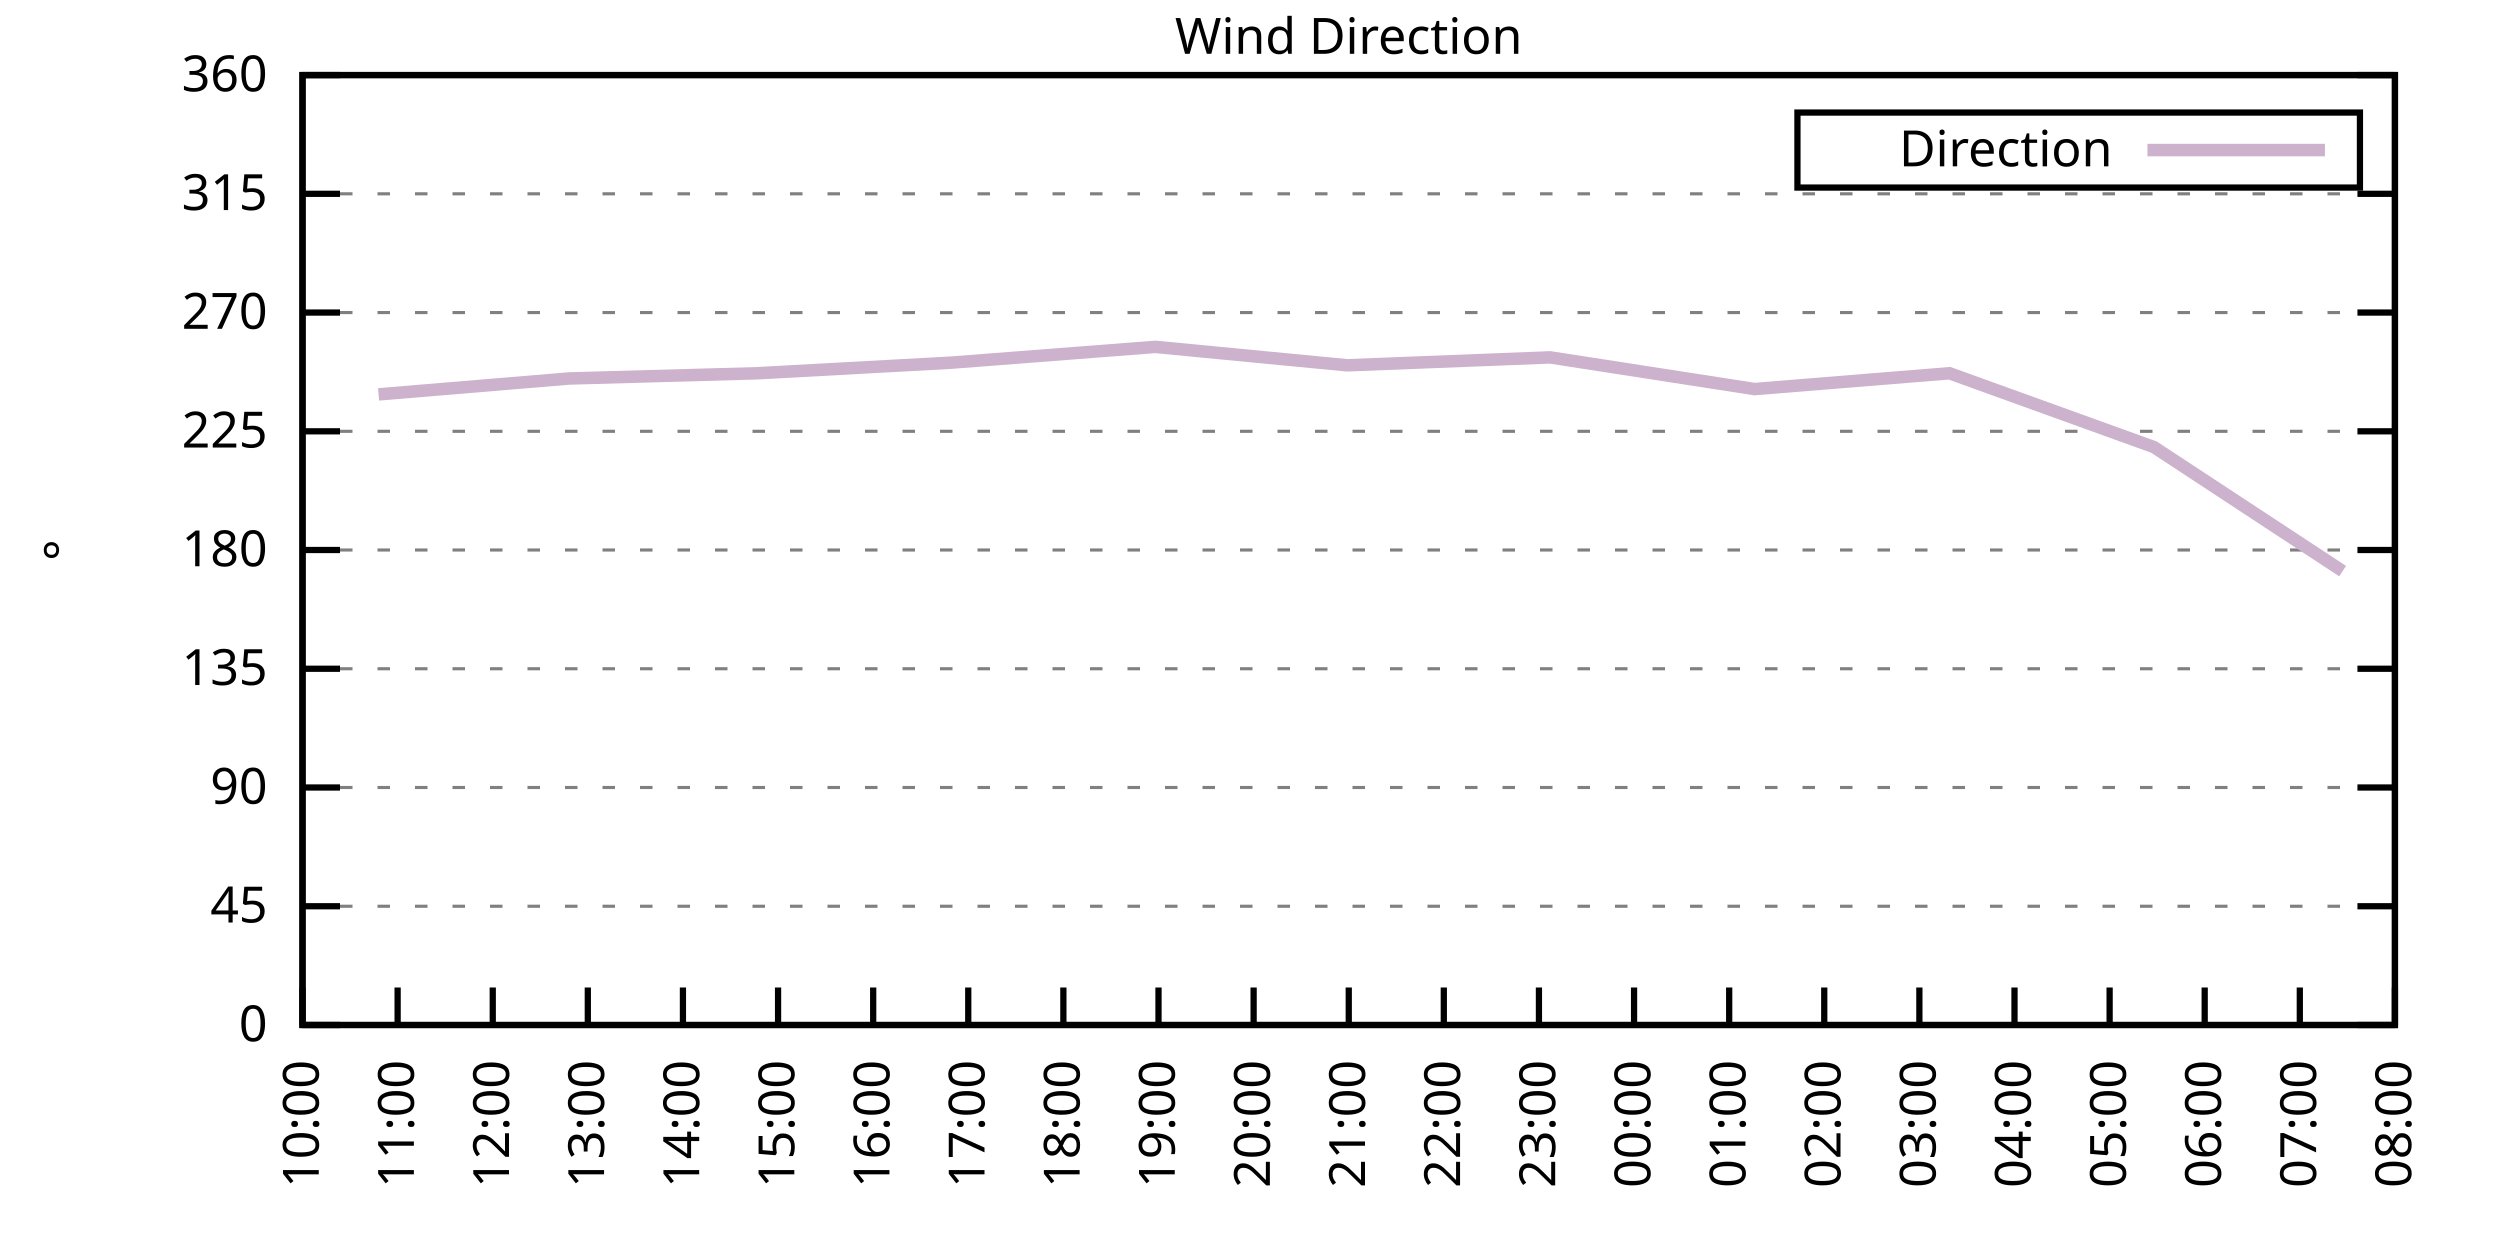
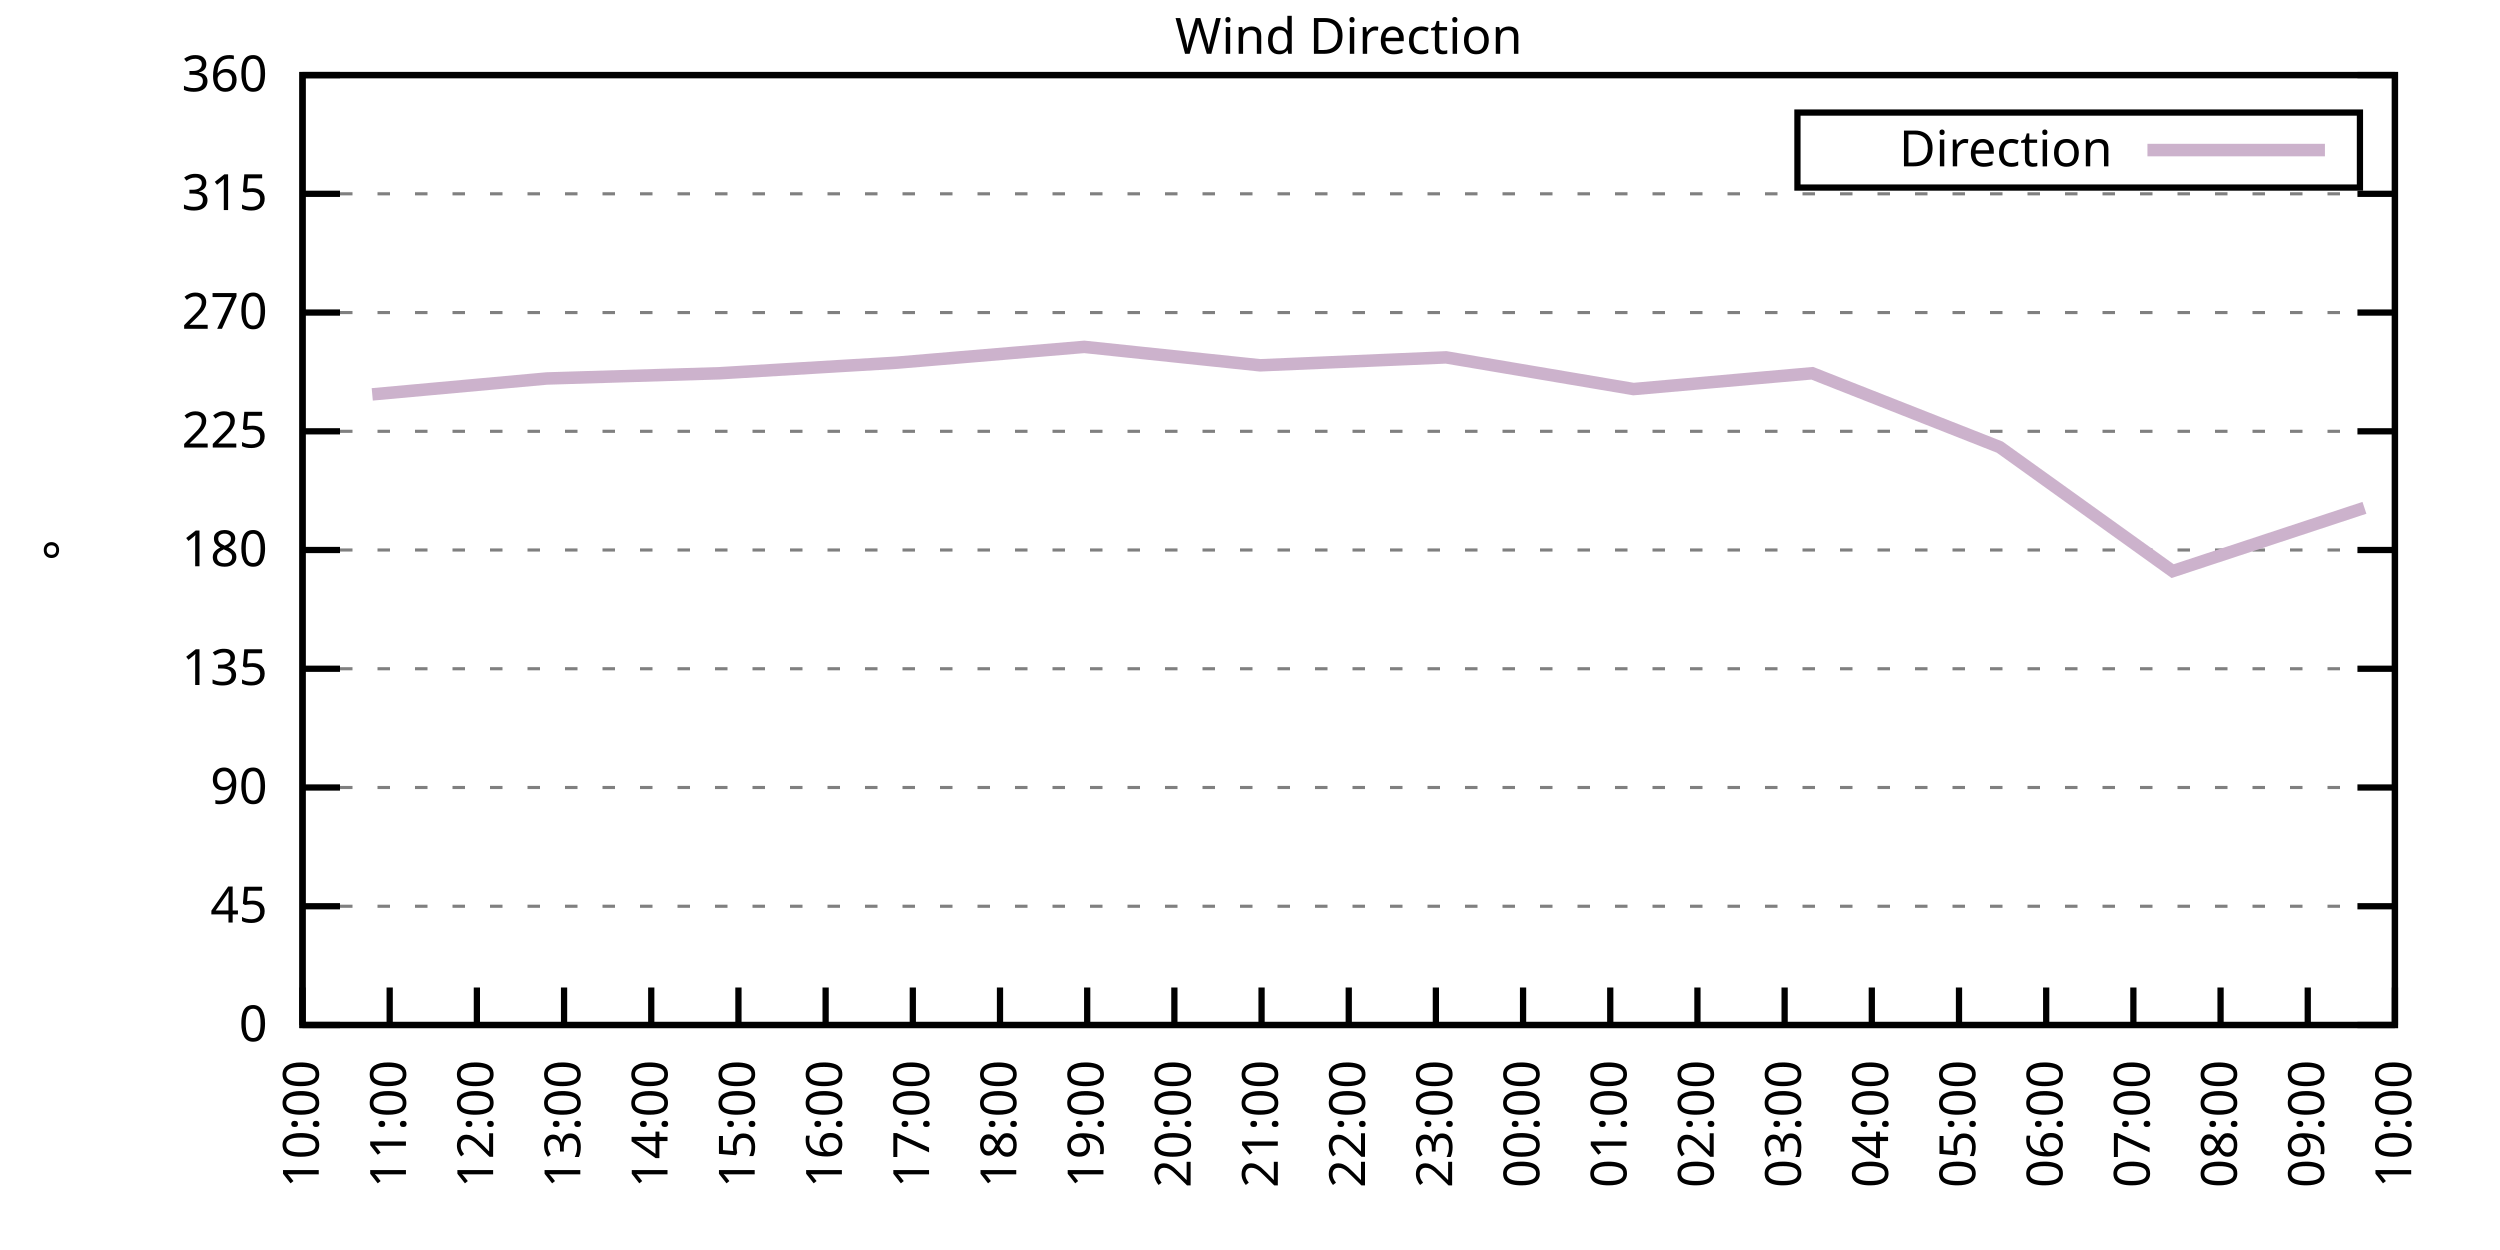
<svg xmlns="http://www.w3.org/2000/svg" xmlns:xlink="http://www.w3.org/1999/xlink" width="400" height="200" viewBox="0 0 400 200">
  <g id="gnuplot_canvas">
    <rect x="0" y="0" width="400" height="200" fill="none" />
    <defs>
      <circle id="gpDot" r="0.5" stroke-width="0.5" stroke="currentColor" />
      <path id="gpPt0" stroke-width="0.333" stroke="currentColor" d="M-1,0 h2 M0,-1 v2" />
      <path id="gpPt1" stroke-width="0.333" stroke="currentColor" d="M-1,-1 L1,1 M1,-1 L-1,1" />
      <path id="gpPt2" stroke-width="0.333" stroke="currentColor" d="M-1,0 L1,0 M0,-1 L0,1 M-1,-1 L1,1 M-1,1 L1,-1" />
      <rect id="gpPt3" stroke-width="0.333" stroke="currentColor" x="-1" y="-1" width="2" height="2" />
      <rect id="gpPt4" stroke-width="0.333" stroke="currentColor" fill="currentColor" x="-1" y="-1" width="2" height="2" />
      <circle id="gpPt5" stroke-width="0.333" stroke="currentColor" cx="0" cy="0" r="1" />
      <use xlink:href="#gpPt5" id="gpPt6" fill="currentColor" stroke="none" />
      <path id="gpPt7" stroke-width="0.333" stroke="currentColor" d="M0,-1.33 L-1.33,0.67 L1.33,0.67 z" />
      <use xlink:href="#gpPt7" id="gpPt8" fill="currentColor" stroke="none" />
      <use xlink:href="#gpPt7" id="gpPt9" stroke="currentColor" transform="rotate(180)" />
      <use xlink:href="#gpPt9" id="gpPt10" fill="currentColor" stroke="none" />
      <use xlink:href="#gpPt3" id="gpPt11" stroke="currentColor" transform="rotate(45)" />
      <use xlink:href="#gpPt11" id="gpPt12" fill="currentColor" stroke="none" />
      <path id="gpPt13" stroke-width="0.333" stroke="currentColor" d="M0,1.330 L1.265,0.411 L0.782,-1.067 L-0.782,-1.076 L-1.265,0.411 z" />
      <use xlink:href="#gpPt13" id="gpPt14" fill="currentColor" stroke="none" />
      <filter id="textbox" filterUnits="objectBoundingBox" x="0" y="0" height="1" width="1">
        <feFlood flood-color="white" flood-opacity="1" result="bgnd" />
        <feComposite in="SourceGraphic" in2="bgnd" operator="atop" />
      </filter>
      <filter id="greybox" filterUnits="objectBoundingBox" x="0" y="0" height="1" width="1">
        <feFlood flood-color="lightgrey" flood-opacity="1" result="grey" />
        <feComposite in="SourceGraphic" in2="grey" operator="atop" />
      </filter>
    </defs>
    <g fill="none" color="white" stroke="currentColor" stroke-width="1.00" stroke-linecap="butt" stroke-linejoin="miter">
</g>
    <g fill="none" color="black" stroke="currentColor" stroke-width="1.00" stroke-linecap="butt" stroke-linejoin="miter">
      <g stroke="none" shape-rendering="crispEdges">
        <polygon fill="rgb(255, 255, 255)" points="48.40,164.00 383.18,164.00 383.18,12.02 48.40,12.02 " />
      </g>
    </g>
    <g fill="none" color="black" stroke="currentColor" stroke-width="1.00" stroke-linecap="butt" stroke-linejoin="miter">
</g>
    <g fill="none" color="black" stroke="black" stroke-width="0.50" stroke-linecap="butt" stroke-linejoin="miter">
</g>
    <g fill="none" color="gray" stroke="currentColor" stroke-width="0.50" stroke-linecap="butt" stroke-linejoin="miter">
      <path stroke="gray" stroke-dasharray="2,4" class="gridline" d="M48.40,164.00 L383.19,164.00  " />
    </g>
    <g fill="none" color="gray" stroke="gray" stroke-width="1.00" stroke-linecap="butt" stroke-linejoin="miter">
</g>
    <g fill="none" color="black" stroke="currentColor" stroke-width="1.00" stroke-linecap="butt" stroke-linejoin="miter">
      <path stroke="black" d="M48.40,164.00 L54.40,164.00 M383.19,164.00 L377.19,164.00  " />
      <g transform="translate(42.80,166.60)" stroke="none" fill="black" font-family="Sans" font-size="8.00" text-anchor="end">
        <text>
          <tspan font-family="Sans"> 0</tspan>
        </text>
      </g>
    </g>
    <g fill="none" color="black" stroke="currentColor" stroke-width="1.00" stroke-linecap="butt" stroke-linejoin="miter">
</g>
    <g fill="none" color="black" stroke="black" stroke-width="0.50" stroke-linecap="butt" stroke-linejoin="miter">
</g>
    <g fill="none" color="gray" stroke="currentColor" stroke-width="0.50" stroke-linecap="butt" stroke-linejoin="miter">
      <path stroke="gray" stroke-dasharray="2,4" class="gridline" d="M48.40,145.00 L383.19,145.00  " />
    </g>
    <g fill="none" color="gray" stroke="gray" stroke-width="1.00" stroke-linecap="butt" stroke-linejoin="miter">
</g>
    <g fill="none" color="black" stroke="currentColor" stroke-width="1.00" stroke-linecap="butt" stroke-linejoin="miter">
      <path stroke="black" d="M48.40,145.00 L54.40,145.00 M383.19,145.00 L377.19,145.00  " />
      <g transform="translate(42.80,147.60)" stroke="none" fill="black" font-family="Sans" font-size="8.00" text-anchor="end">
        <text>
          <tspan font-family="Sans"> 45</tspan>
        </text>
      </g>
    </g>
    <g fill="none" color="black" stroke="currentColor" stroke-width="1.00" stroke-linecap="butt" stroke-linejoin="miter">
</g>
    <g fill="none" color="black" stroke="black" stroke-width="0.50" stroke-linecap="butt" stroke-linejoin="miter">
</g>
    <g fill="none" color="gray" stroke="currentColor" stroke-width="0.50" stroke-linecap="butt" stroke-linejoin="miter">
      <path stroke="gray" stroke-dasharray="2,4" class="gridline" d="M48.40,126.00 L383.19,126.00  " />
    </g>
    <g fill="none" color="gray" stroke="gray" stroke-width="1.00" stroke-linecap="butt" stroke-linejoin="miter">
</g>
    <g fill="none" color="black" stroke="currentColor" stroke-width="1.00" stroke-linecap="butt" stroke-linejoin="miter">
      <path stroke="black" d="M48.40,126.00 L54.40,126.00 M383.19,126.00 L377.19,126.00  " />
      <g transform="translate(42.80,128.60)" stroke="none" fill="black" font-family="Sans" font-size="8.00" text-anchor="end">
        <text>
          <tspan font-family="Sans"> 90</tspan>
        </text>
      </g>
    </g>
    <g fill="none" color="black" stroke="currentColor" stroke-width="1.00" stroke-linecap="butt" stroke-linejoin="miter">
</g>
    <g fill="none" color="black" stroke="black" stroke-width="0.50" stroke-linecap="butt" stroke-linejoin="miter">
</g>
    <g fill="none" color="gray" stroke="currentColor" stroke-width="0.50" stroke-linecap="butt" stroke-linejoin="miter">
      <path stroke="gray" stroke-dasharray="2,4" class="gridline" d="M48.40,107.00 L383.19,107.00  " />
    </g>
    <g fill="none" color="gray" stroke="gray" stroke-width="1.00" stroke-linecap="butt" stroke-linejoin="miter">
</g>
    <g fill="none" color="black" stroke="currentColor" stroke-width="1.00" stroke-linecap="butt" stroke-linejoin="miter">
      <path stroke="black" d="M48.40,107.00 L54.40,107.00 M383.19,107.00 L377.19,107.00  " />
      <g transform="translate(42.80,109.60)" stroke="none" fill="black" font-family="Sans" font-size="8.00" text-anchor="end">
        <text>
          <tspan font-family="Sans"> 135</tspan>
        </text>
      </g>
    </g>
    <g fill="none" color="black" stroke="currentColor" stroke-width="1.00" stroke-linecap="butt" stroke-linejoin="miter">
</g>
    <g fill="none" color="black" stroke="black" stroke-width="0.50" stroke-linecap="butt" stroke-linejoin="miter">
</g>
    <g fill="none" color="gray" stroke="currentColor" stroke-width="0.50" stroke-linecap="butt" stroke-linejoin="miter">
      <path stroke="gray" stroke-dasharray="2,4" class="gridline" d="M48.40,88.00 L383.19,88.00  " />
    </g>
    <g fill="none" color="gray" stroke="gray" stroke-width="1.00" stroke-linecap="butt" stroke-linejoin="miter">
</g>
    <g fill="none" color="black" stroke="currentColor" stroke-width="1.00" stroke-linecap="butt" stroke-linejoin="miter">
      <path stroke="black" d="M48.40,88.00 L54.40,88.00 M383.19,88.00 L377.19,88.00  " />
      <g transform="translate(42.80,90.60)" stroke="none" fill="black" font-family="Sans" font-size="8.00" text-anchor="end">
        <text>
          <tspan font-family="Sans"> 180</tspan>
        </text>
      </g>
    </g>
    <g fill="none" color="black" stroke="currentColor" stroke-width="1.00" stroke-linecap="butt" stroke-linejoin="miter">
</g>
    <g fill="none" color="black" stroke="black" stroke-width="0.50" stroke-linecap="butt" stroke-linejoin="miter">
</g>
    <g fill="none" color="gray" stroke="currentColor" stroke-width="0.50" stroke-linecap="butt" stroke-linejoin="miter">
      <path stroke="gray" stroke-dasharray="2,4" class="gridline" d="M48.40,69.01 L383.19,69.01  " />
    </g>
    <g fill="none" color="gray" stroke="gray" stroke-width="1.00" stroke-linecap="butt" stroke-linejoin="miter">
</g>
    <g fill="none" color="black" stroke="currentColor" stroke-width="1.00" stroke-linecap="butt" stroke-linejoin="miter">
      <path stroke="black" d="M48.40,69.01 L54.40,69.01 M383.19,69.01 L377.19,69.01  " />
      <g transform="translate(42.80,71.61)" stroke="none" fill="black" font-family="Sans" font-size="8.00" text-anchor="end">
        <text>
          <tspan font-family="Sans"> 225</tspan>
        </text>
      </g>
    </g>
    <g fill="none" color="black" stroke="currentColor" stroke-width="1.00" stroke-linecap="butt" stroke-linejoin="miter">
</g>
    <g fill="none" color="black" stroke="black" stroke-width="0.50" stroke-linecap="butt" stroke-linejoin="miter">
</g>
    <g fill="none" color="gray" stroke="currentColor" stroke-width="0.50" stroke-linecap="butt" stroke-linejoin="miter">
      <path stroke="gray" stroke-dasharray="2,4" class="gridline" d="M48.40,50.01 L383.19,50.01  " />
    </g>
    <g fill="none" color="gray" stroke="gray" stroke-width="1.00" stroke-linecap="butt" stroke-linejoin="miter">
</g>
    <g fill="none" color="black" stroke="currentColor" stroke-width="1.00" stroke-linecap="butt" stroke-linejoin="miter">
      <path stroke="black" d="M48.40,50.01 L54.40,50.01 M383.19,50.01 L377.19,50.01  " />
      <g transform="translate(42.80,52.61)" stroke="none" fill="black" font-family="Sans" font-size="8.00" text-anchor="end">
        <text>
          <tspan font-family="Sans"> 270</tspan>
        </text>
      </g>
    </g>
    <g fill="none" color="black" stroke="currentColor" stroke-width="1.00" stroke-linecap="butt" stroke-linejoin="miter">
</g>
    <g fill="none" color="black" stroke="black" stroke-width="0.50" stroke-linecap="butt" stroke-linejoin="miter">
</g>
    <g fill="none" color="gray" stroke="currentColor" stroke-width="0.50" stroke-linecap="butt" stroke-linejoin="miter">
      <path stroke="gray" stroke-dasharray="2,4" class="gridline" d="M48.40,31.01 L383.19,31.01  " />
    </g>
    <g fill="none" color="gray" stroke="gray" stroke-width="1.00" stroke-linecap="butt" stroke-linejoin="miter">
</g>
    <g fill="none" color="black" stroke="currentColor" stroke-width="1.00" stroke-linecap="butt" stroke-linejoin="miter">
      <path stroke="black" d="M48.40,31.01 L54.40,31.01 M383.19,31.01 L377.19,31.01  " />
      <g transform="translate(42.80,33.61)" stroke="none" fill="black" font-family="Sans" font-size="8.00" text-anchor="end">
        <text>
          <tspan font-family="Sans"> 315</tspan>
        </text>
      </g>
    </g>
    <g fill="none" color="black" stroke="currentColor" stroke-width="1.00" stroke-linecap="butt" stroke-linejoin="miter">
</g>
    <g fill="none" color="black" stroke="black" stroke-width="0.50" stroke-linecap="butt" stroke-linejoin="miter">
</g>
    <g fill="none" color="gray" stroke="currentColor" stroke-width="0.50" stroke-linecap="butt" stroke-linejoin="miter">
      <path stroke="gray" stroke-dasharray="2,4" class="gridline" d="M48.40,12.01 L383.19,12.01  " />
    </g>
    <g fill="none" color="gray" stroke="gray" stroke-width="1.00" stroke-linecap="butt" stroke-linejoin="miter">
</g>
    <g fill="none" color="black" stroke="currentColor" stroke-width="1.00" stroke-linecap="butt" stroke-linejoin="miter">
      <path stroke="black" d="M48.40,12.01 L54.40,12.01 M383.19,12.01 L377.19,12.01  " />
      <g transform="translate(42.80,14.61)" stroke="none" fill="black" font-family="Sans" font-size="8.00" text-anchor="end">
        <text>
          <tspan font-family="Sans"> 360</tspan>
        </text>
      </g>
    </g>
    <g fill="none" color="black" stroke="currentColor" stroke-width="1.00" stroke-linecap="butt" stroke-linejoin="miter">
      <path stroke="black" d="M48.40,164.00 L48.40,158.00  " />
      <g transform="translate(51.00,169.60) rotate(270.00)" stroke="none" fill="black" font-family="Sans" font-size="8.00" text-anchor="end">
        <text>
          <tspan font-family="Sans">10:00</tspan>
        </text>
      </g>
    </g>
    <g fill="none" color="black" stroke="currentColor" stroke-width="1.00" stroke-linecap="butt" stroke-linejoin="miter">
-       <path stroke="black" d="M63.62,164.00 L63.62,158.00  " />
-       <g transform="translate(66.22,169.60) rotate(270.00)" stroke="none" fill="black" font-family="Sans" font-size="8.00" text-anchor="end">
+       <path stroke="black" d="M62.35,164.00 L62.35,158.00  " />
+       <g transform="translate(64.95,169.60) rotate(270.00)" stroke="none" fill="black" font-family="Sans" font-size="8.00" text-anchor="end">
        <text>
          <tspan font-family="Sans">11:00</tspan>
        </text>
      </g>
    </g>
    <g fill="none" color="black" stroke="currentColor" stroke-width="1.00" stroke-linecap="butt" stroke-linejoin="miter">
-       <path stroke="black" d="M78.84,164.00 L78.84,158.00  " />
-       <g transform="translate(81.44,169.60) rotate(270.00)" stroke="none" fill="black" font-family="Sans" font-size="8.00" text-anchor="end">
+       <path stroke="black" d="M76.30,164.00 L76.30,158.00  " />
+       <g transform="translate(78.90,169.60) rotate(270.00)" stroke="none" fill="black" font-family="Sans" font-size="8.00" text-anchor="end">
        <text>
          <tspan font-family="Sans">12:00</tspan>
        </text>
      </g>
    </g>
    <g fill="none" color="black" stroke="currentColor" stroke-width="1.00" stroke-linecap="butt" stroke-linejoin="miter">
-       <path stroke="black" d="M94.05,164.00 L94.05,158.00  " />
-       <g transform="translate(96.65,169.60) rotate(270.00)" stroke="none" fill="black" font-family="Sans" font-size="8.00" text-anchor="end">
+       <path stroke="black" d="M90.25,164.00 L90.25,158.00  " />
+       <g transform="translate(92.85,169.60) rotate(270.00)" stroke="none" fill="black" font-family="Sans" font-size="8.00" text-anchor="end">
        <text>
          <tspan font-family="Sans">13:00</tspan>
        </text>
      </g>
    </g>
    <g fill="none" color="black" stroke="currentColor" stroke-width="1.00" stroke-linecap="butt" stroke-linejoin="miter">
-       <path stroke="black" d="M109.27,164.00 L109.27,158.00  " />
-       <g transform="translate(111.87,169.60) rotate(270.00)" stroke="none" fill="black" font-family="Sans" font-size="8.00" text-anchor="end">
+       <path stroke="black" d="M104.20,164.00 L104.20,158.00  " />
+       <g transform="translate(106.80,169.60) rotate(270.00)" stroke="none" fill="black" font-family="Sans" font-size="8.00" text-anchor="end">
        <text>
          <tspan font-family="Sans">14:00</tspan>
        </text>
      </g>
    </g>
    <g fill="none" color="black" stroke="currentColor" stroke-width="1.00" stroke-linecap="butt" stroke-linejoin="miter">
-       <path stroke="black" d="M124.49,164.00 L124.49,158.00  " />
-       <g transform="translate(127.09,169.60) rotate(270.00)" stroke="none" fill="black" font-family="Sans" font-size="8.00" text-anchor="end">
+       <path stroke="black" d="M118.15,164.00 L118.15,158.00  " />
+       <g transform="translate(120.75,169.60) rotate(270.00)" stroke="none" fill="black" font-family="Sans" font-size="8.00" text-anchor="end">
        <text>
          <tspan font-family="Sans">15:00</tspan>
        </text>
      </g>
    </g>
    <g fill="none" color="black" stroke="currentColor" stroke-width="1.00" stroke-linecap="butt" stroke-linejoin="miter">
-       <path stroke="black" d="M139.71,164.00 L139.71,158.00  " />
-       <g transform="translate(142.31,169.60) rotate(270.00)" stroke="none" fill="black" font-family="Sans" font-size="8.00" text-anchor="end">
+       <path stroke="black" d="M132.10,164.00 L132.10,158.00  " />
+       <g transform="translate(134.70,169.60) rotate(270.00)" stroke="none" fill="black" font-family="Sans" font-size="8.00" text-anchor="end">
        <text>
          <tspan font-family="Sans">16:00</tspan>
        </text>
      </g>
    </g>
    <g fill="none" color="black" stroke="currentColor" stroke-width="1.00" stroke-linecap="butt" stroke-linejoin="miter">
-       <path stroke="black" d="M154.92,164.00 L154.92,158.00  " />
-       <g transform="translate(157.52,169.60) rotate(270.00)" stroke="none" fill="black" font-family="Sans" font-size="8.00" text-anchor="end">
+       <path stroke="black" d="M146.05,164.00 L146.05,158.00  " />
+       <g transform="translate(148.65,169.60) rotate(270.00)" stroke="none" fill="black" font-family="Sans" font-size="8.00" text-anchor="end">
        <text>
          <tspan font-family="Sans">17:00</tspan>
        </text>
      </g>
    </g>
    <g fill="none" color="black" stroke="currentColor" stroke-width="1.00" stroke-linecap="butt" stroke-linejoin="miter">
-       <path stroke="black" d="M170.14,164.00 L170.14,158.00  " />
-       <g transform="translate(172.74,169.60) rotate(270.00)" stroke="none" fill="black" font-family="Sans" font-size="8.00" text-anchor="end">
+       <path stroke="black" d="M160.00,164.00 L160.00,158.00  " />
+       <g transform="translate(162.60,169.60) rotate(270.00)" stroke="none" fill="black" font-family="Sans" font-size="8.00" text-anchor="end">
        <text>
          <tspan font-family="Sans">18:00</tspan>
        </text>
      </g>
    </g>
    <g fill="none" color="black" stroke="currentColor" stroke-width="1.00" stroke-linecap="butt" stroke-linejoin="miter">
-       <path stroke="black" d="M185.36,164.00 L185.36,158.00  " />
-       <g transform="translate(187.96,169.60) rotate(270.00)" stroke="none" fill="black" font-family="Sans" font-size="8.00" text-anchor="end">
+       <path stroke="black" d="M173.95,164.00 L173.95,158.00  " />
+       <g transform="translate(176.55,169.60) rotate(270.00)" stroke="none" fill="black" font-family="Sans" font-size="8.00" text-anchor="end">
        <text>
          <tspan font-family="Sans">19:00</tspan>
        </text>
      </g>
    </g>
    <g fill="none" color="black" stroke="currentColor" stroke-width="1.00" stroke-linecap="butt" stroke-linejoin="miter">
-       <path stroke="black" d="M200.58,164.00 L200.58,158.00  " />
-       <g transform="translate(203.18,169.60) rotate(270.00)" stroke="none" fill="black" font-family="Sans" font-size="8.00" text-anchor="end">
+       <path stroke="black" d="M187.90,164.00 L187.90,158.00  " />
+       <g transform="translate(190.50,169.60) rotate(270.00)" stroke="none" fill="black" font-family="Sans" font-size="8.00" text-anchor="end">
        <text>
          <tspan font-family="Sans">20:00</tspan>
+         </text>
+       </g>
+     </g>
+     <g fill="none" color="black" stroke="currentColor" stroke-width="1.00" stroke-linecap="butt" stroke-linejoin="miter">
+       <path stroke="black" d="M201.85,164.00 L201.85,158.00  " />
+       <g transform="translate(204.45,169.60) rotate(270.00)" stroke="none" fill="black" font-family="Sans" font-size="8.00" text-anchor="end">
+         <text>
+           <tspan font-family="Sans">21:00</tspan>
        </text>
      </g>
    </g>
    <g fill="none" color="black" stroke="currentColor" stroke-width="1.00" stroke-linecap="butt" stroke-linejoin="miter">
      <path stroke="black" d="M215.80,164.00 L215.80,158.00  " />
      <g transform="translate(218.40,169.60) rotate(270.00)" stroke="none" fill="black" font-family="Sans" font-size="8.00" text-anchor="end">
        <text>
-           <tspan font-family="Sans">21:00</tspan>
-         </text>
-       </g>
-     </g>
-     <g fill="none" color="black" stroke="currentColor" stroke-width="1.00" stroke-linecap="butt" stroke-linejoin="miter">
-       <path stroke="black" d="M231.01,164.00 L231.01,158.00  " />
-       <g transform="translate(233.61,169.60) rotate(270.00)" stroke="none" fill="black" font-family="Sans" font-size="8.00" text-anchor="end">
-         <text>
          <tspan font-family="Sans">22:00</tspan>
        </text>
      </g>
    </g>
    <g fill="none" color="black" stroke="currentColor" stroke-width="1.00" stroke-linecap="butt" stroke-linejoin="miter">
-       <path stroke="black" d="M246.23,164.00 L246.23,158.00  " />
-       <g transform="translate(248.83,169.60) rotate(270.00)" stroke="none" fill="black" font-family="Sans" font-size="8.00" text-anchor="end">
+       <path stroke="black" d="M229.74,164.00 L229.74,158.00  " />
+       <g transform="translate(232.34,169.60) rotate(270.00)" stroke="none" fill="black" font-family="Sans" font-size="8.00" text-anchor="end">
        <text>
          <tspan font-family="Sans">23:00</tspan>
        </text>
      </g>
    </g>
    <g fill="none" color="black" stroke="currentColor" stroke-width="1.00" stroke-linecap="butt" stroke-linejoin="miter">
-       <path stroke="black" d="M261.45,164.00 L261.45,158.00  " />
-       <g transform="translate(264.05,169.60) rotate(270.00)" stroke="none" fill="black" font-family="Sans" font-size="8.00" text-anchor="end">
+       <path stroke="black" d="M243.69,164.00 L243.69,158.00  " />
+       <g transform="translate(246.29,169.60) rotate(270.00)" stroke="none" fill="black" font-family="Sans" font-size="8.00" text-anchor="end">
        <text>
          <tspan font-family="Sans">00:00</tspan>
        </text>
      </g>
    </g>
    <g fill="none" color="black" stroke="currentColor" stroke-width="1.00" stroke-linecap="butt" stroke-linejoin="miter">
-       <path stroke="black" d="M276.67,164.00 L276.67,158.00  " />
-       <g transform="translate(279.27,169.60) rotate(270.00)" stroke="none" fill="black" font-family="Sans" font-size="8.00" text-anchor="end">
+       <path stroke="black" d="M257.64,164.00 L257.64,158.00  " />
+       <g transform="translate(260.24,169.60) rotate(270.00)" stroke="none" fill="black" font-family="Sans" font-size="8.00" text-anchor="end">
        <text>
          <tspan font-family="Sans">01:00</tspan>
        </text>
      </g>
    </g>
    <g fill="none" color="black" stroke="currentColor" stroke-width="1.00" stroke-linecap="butt" stroke-linejoin="miter">
-       <path stroke="black" d="M291.88,164.00 L291.88,158.00  " />
-       <g transform="translate(294.48,169.60) rotate(270.00)" stroke="none" fill="black" font-family="Sans" font-size="8.00" text-anchor="end">
+       <path stroke="black" d="M271.59,164.00 L271.59,158.00  " />
+       <g transform="translate(274.19,169.60) rotate(270.00)" stroke="none" fill="black" font-family="Sans" font-size="8.00" text-anchor="end">
        <text>
          <tspan font-family="Sans">02:00</tspan>
        </text>
      </g>
    </g>
    <g fill="none" color="black" stroke="currentColor" stroke-width="1.00" stroke-linecap="butt" stroke-linejoin="miter">
-       <path stroke="black" d="M307.10,164.00 L307.10,158.00  " />
-       <g transform="translate(309.70,169.60) rotate(270.00)" stroke="none" fill="black" font-family="Sans" font-size="8.00" text-anchor="end">
+       <path stroke="black" d="M285.54,164.00 L285.54,158.00  " />
+       <g transform="translate(288.14,169.60) rotate(270.00)" stroke="none" fill="black" font-family="Sans" font-size="8.00" text-anchor="end">
        <text>
          <tspan font-family="Sans">03:00</tspan>
        </text>
      </g>
    </g>
    <g fill="none" color="black" stroke="currentColor" stroke-width="1.00" stroke-linecap="butt" stroke-linejoin="miter">
-       <path stroke="black" d="M322.32,164.00 L322.32,158.00  " />
-       <g transform="translate(324.92,169.60) rotate(270.00)" stroke="none" fill="black" font-family="Sans" font-size="8.00" text-anchor="end">
+       <path stroke="black" d="M299.49,164.00 L299.49,158.00  " />
+       <g transform="translate(302.09,169.60) rotate(270.00)" stroke="none" fill="black" font-family="Sans" font-size="8.00" text-anchor="end">
        <text>
          <tspan font-family="Sans">04:00</tspan>
        </text>
      </g>
    </g>
    <g fill="none" color="black" stroke="currentColor" stroke-width="1.00" stroke-linecap="butt" stroke-linejoin="miter">
-       <path stroke="black" d="M337.54,164.00 L337.54,158.00  " />
-       <g transform="translate(340.14,169.60) rotate(270.00)" stroke="none" fill="black" font-family="Sans" font-size="8.00" text-anchor="end">
+       <path stroke="black" d="M313.44,164.00 L313.44,158.00  " />
+       <g transform="translate(316.04,169.60) rotate(270.00)" stroke="none" fill="black" font-family="Sans" font-size="8.00" text-anchor="end">
        <text>
          <tspan font-family="Sans">05:00</tspan>
        </text>
      </g>
    </g>
    <g fill="none" color="black" stroke="currentColor" stroke-width="1.00" stroke-linecap="butt" stroke-linejoin="miter">
-       <path stroke="black" d="M352.75,164.00 L352.75,158.00  " />
-       <g transform="translate(355.35,169.60) rotate(270.00)" stroke="none" fill="black" font-family="Sans" font-size="8.00" text-anchor="end">
+       <path stroke="black" d="M327.39,164.00 L327.39,158.00  " />
+       <g transform="translate(329.99,169.60) rotate(270.00)" stroke="none" fill="black" font-family="Sans" font-size="8.00" text-anchor="end">
        <text>
          <tspan font-family="Sans">06:00</tspan>
        </text>
      </g>
    </g>
    <g fill="none" color="black" stroke="currentColor" stroke-width="1.00" stroke-linecap="butt" stroke-linejoin="miter">
-       <path stroke="black" d="M367.97,164.00 L367.97,158.00  " />
-       <g transform="translate(370.57,169.60) rotate(270.00)" stroke="none" fill="black" font-family="Sans" font-size="8.00" text-anchor="end">
+       <path stroke="black" d="M341.34,164.00 L341.34,158.00  " />
+       <g transform="translate(343.94,169.60) rotate(270.00)" stroke="none" fill="black" font-family="Sans" font-size="8.00" text-anchor="end">
        <text>
          <tspan font-family="Sans">07:00</tspan>
+         </text>
+       </g>
+     </g>
+     <g fill="none" color="black" stroke="currentColor" stroke-width="1.00" stroke-linecap="butt" stroke-linejoin="miter">
+       <path stroke="black" d="M355.29,164.00 L355.29,158.00  " />
+       <g transform="translate(357.89,169.60) rotate(270.00)" stroke="none" fill="black" font-family="Sans" font-size="8.00" text-anchor="end">
+         <text>
+           <tspan font-family="Sans">08:00</tspan>
+         </text>
+       </g>
+     </g>
+     <g fill="none" color="black" stroke="currentColor" stroke-width="1.00" stroke-linecap="butt" stroke-linejoin="miter">
+       <path stroke="black" d="M369.24,164.00 L369.24,158.00  " />
+       <g transform="translate(371.84,169.60) rotate(270.00)" stroke="none" fill="black" font-family="Sans" font-size="8.00" text-anchor="end">
+         <text>
+           <tspan font-family="Sans">09:00</tspan>
        </text>
      </g>
    </g>
    <g fill="none" color="black" stroke="currentColor" stroke-width="1.00" stroke-linecap="butt" stroke-linejoin="miter">
      <path stroke="black" d="M383.19,164.00 L383.19,158.00  " />
      <g transform="translate(385.79,169.60) rotate(270.00)" stroke="none" fill="black" font-family="Sans" font-size="8.00" text-anchor="end">
        <text>
-           <tspan font-family="Sans">08:00</tspan>
+           <tspan font-family="Sans">10:00</tspan>
        </text>
      </g>
    </g>
    <g fill="none" color="black" stroke="currentColor" stroke-width="1.00" stroke-linecap="butt" stroke-linejoin="miter">
</g>
    <g fill="none" color="black" stroke="currentColor" stroke-width="1.00" stroke-linecap="butt" stroke-linejoin="miter">
      <path stroke="black" d="M48.40,12.01 L48.40,164.00 L383.19,164.00 L383.19,12.01 L48.40,12.01 Z  " />
    </g>
    <g fill="none" color="black" stroke="currentColor" stroke-width="1.00" stroke-linecap="butt" stroke-linejoin="miter">
</g>
    <g fill="none" color="black" stroke="currentColor" stroke-width="1.00" stroke-linecap="butt" stroke-linejoin="miter">
      <path stroke="black" d="M287.59,30.01 L287.59,18.01 L377.59,18.01 L377.59,30.01 L287.59,30.01 Z  " />
    </g>
    <g id="Wind_direction_plot_1">
      <g fill="none" color="white" stroke="black" stroke-width="2.00" stroke-linecap="butt" stroke-linejoin="miter">
</g>
      <g fill="none" color="black" stroke="currentColor" stroke-width="2.00" stroke-linecap="butt" stroke-linejoin="miter">
        <g transform="translate(337.99,26.61)" stroke="none" fill="black" font-family="Sans" font-size="8.00" text-anchor="end">
          <text>
            <tspan font-family="Sans">Direction</tspan>
          </text>
        </g>
      </g>
      <g fill="none" color="black" stroke="currentColor" stroke-width="2.00" stroke-linecap="butt" stroke-linejoin="miter">
-         <path stroke="rgb(204, 178, 204)" d="M343.59,24.01 L371.99,24.01 M60.57,63.10 L91.01,60.56 L121.19,59.72 L152.13,58.03 L184.85,55.50 L215.54,58.45   L248.01,57.18 L280.72,62.25 L311.92,59.72 L344.64,71.54 L374.82,91.38  " />
+         <path stroke="rgb(204, 178, 204)" d="M343.59,24.01 L371.99,24.01 M59.56,63.10 L87.46,60.56 L115.13,59.72 L143.49,58.03 L173.48,55.50 L201.61,58.45   L231.37,57.18 L261.36,62.25 L289.96,59.72 L319.95,71.54 L347.62,91.38 L378.31,81.25  " />
      </g>
    </g>
    <g fill="none" color="black" stroke="currentColor" stroke-width="2.00" stroke-linecap="butt" stroke-linejoin="miter">
</g>
    <g fill="none" color="black" stroke="black" stroke-width="1.00" stroke-linecap="butt" stroke-linejoin="miter">
</g>
    <g fill="none" color="black" stroke="currentColor" stroke-width="1.00" stroke-linecap="butt" stroke-linejoin="miter">
      <path stroke="black" d="M48.40,12.01 L48.40,164.00 L383.19,164.00 L383.19,12.01 L48.40,12.01 Z  " />
      <g transform="translate(12.80,88.01) rotate(270.00)" stroke="none" fill="black" font-family="Sans" font-size="8.00" text-anchor="middle">
        <text>
          <tspan font-family="Sans">°</tspan>
        </text>
      </g>
    </g>
    <g fill="none" color="black" stroke="currentColor" stroke-width="1.00" stroke-linecap="butt" stroke-linejoin="miter">
</g>
    <g fill="none" color="black" stroke="currentColor" stroke-width="1.00" stroke-linecap="butt" stroke-linejoin="miter">
      <g transform="translate(215.79,8.61)" stroke="none" fill="black" font-family="Sans" font-size="8.00" text-anchor="middle">
        <text>
          <tspan font-family="Sans">Wind Direction</tspan>
        </text>
      </g>
    </g>
    <g fill="none" color="black" stroke="currentColor" stroke-width="1.00" stroke-linecap="butt" stroke-linejoin="miter">
</g>
  </g>
</svg>
